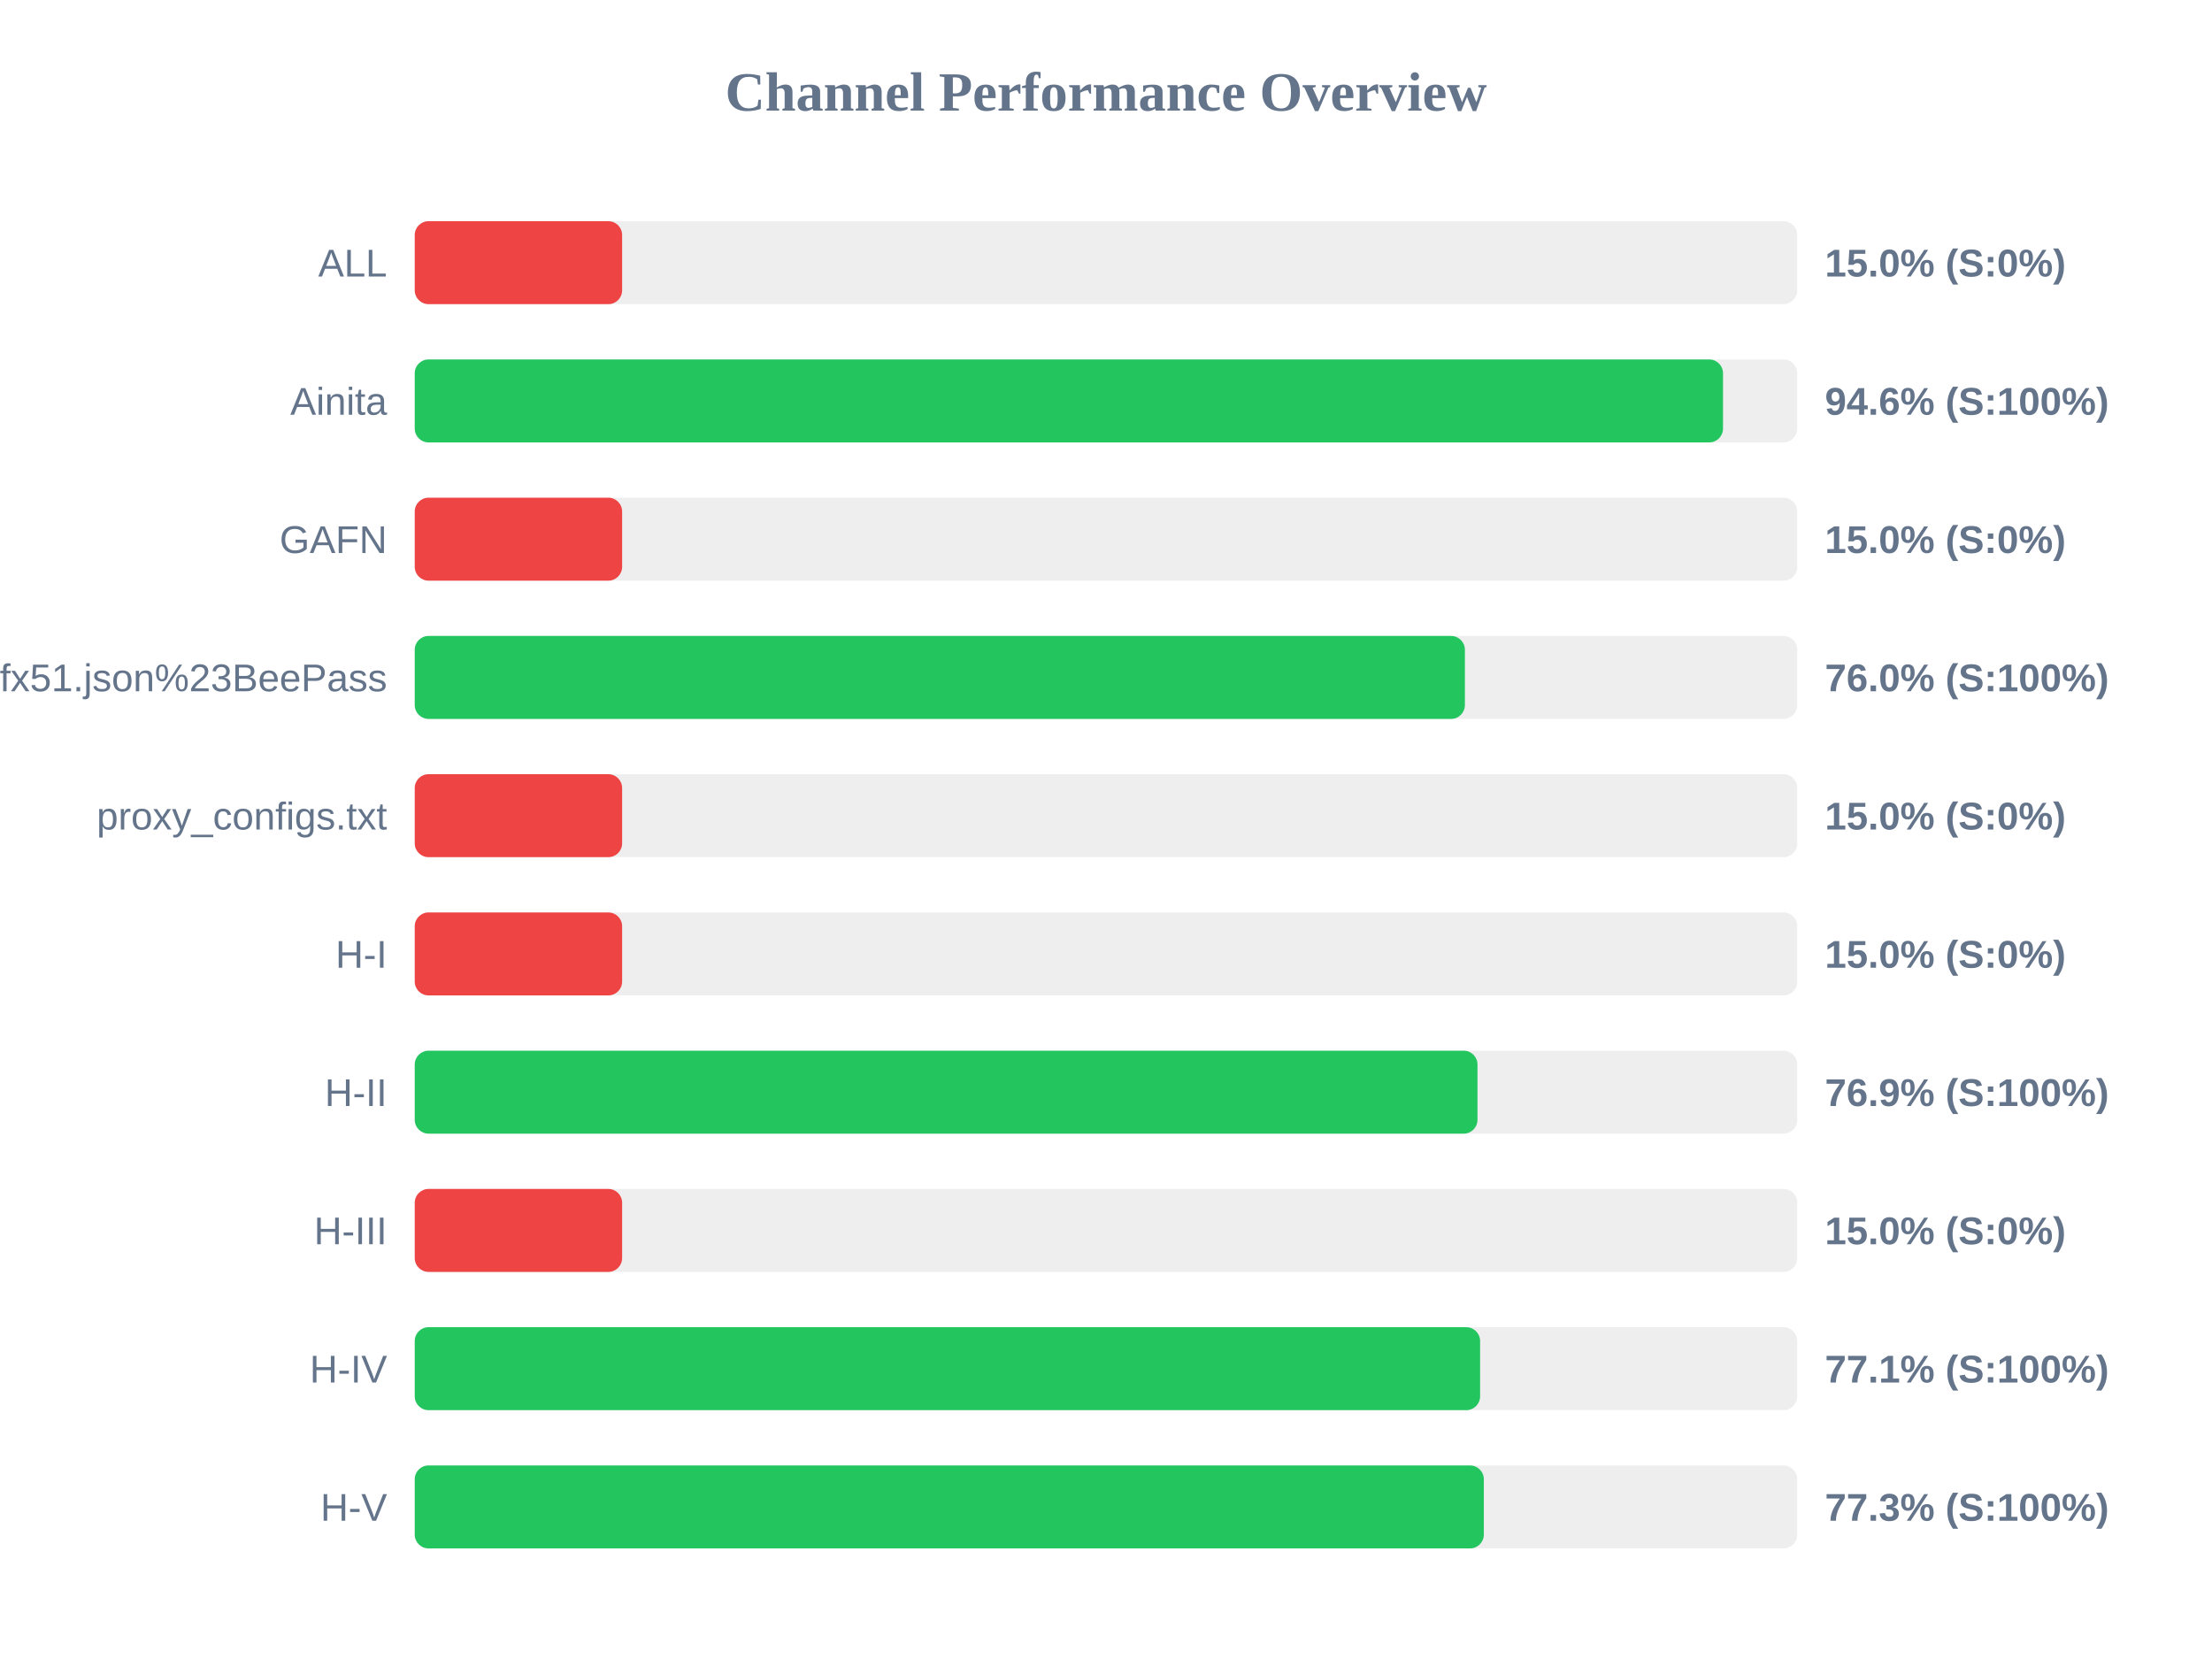
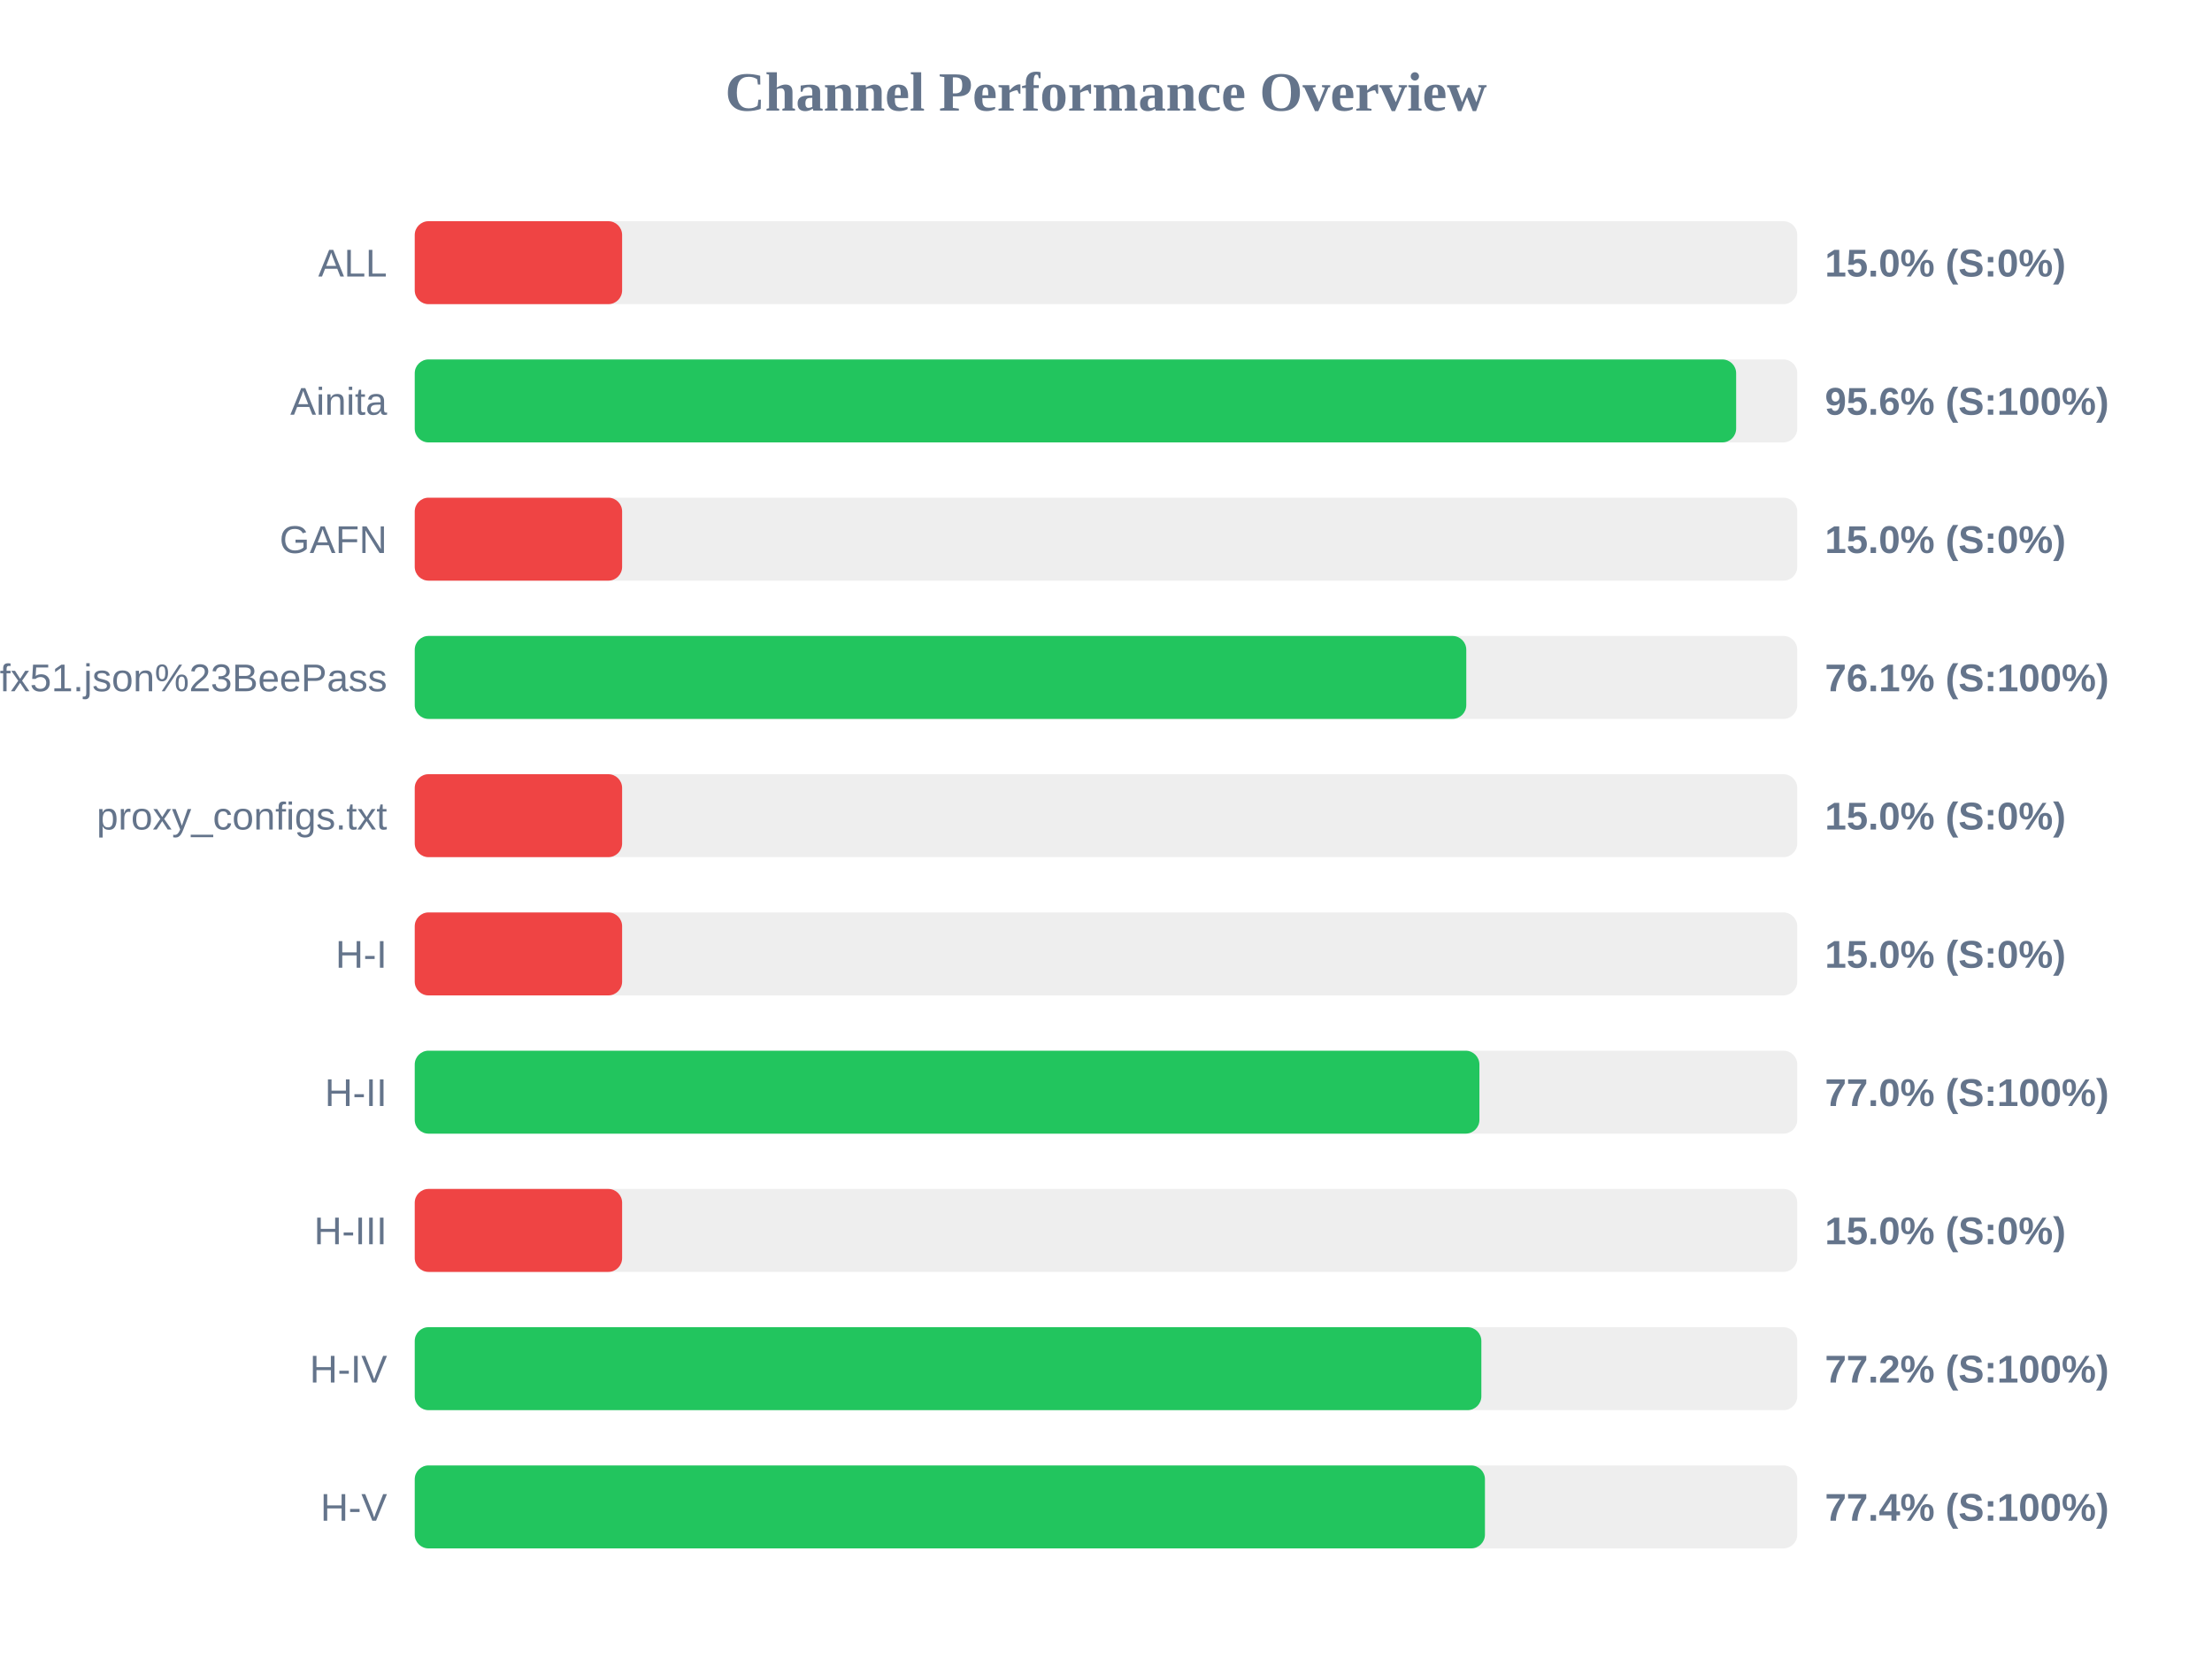
<svg xmlns="http://www.w3.org/2000/svg" width="800" height="600" version="1.1">
  <style>
        .row { font: 14px Arial; fill: #64748b; }
        .score { font: bold 14px Arial; fill: #64748b; }
    </style>
  <text x="400" y="40" text-anchor="middle" font-size="20px" font-weight="bold" fill="#64748b">Channel Performance Overview</text>
  <rect x="150" y="80" width="500" height="30" fill="#eee" rx="5" />
  <rect x="150" y="80" width="75.0" height="30" fill="#ef4444" rx="5" />
  <text x="140" y="100" text-anchor="end" class="row">ALL</text>
  <text x="660" y="100" text-anchor="start" class="score">15.0% (S:0%)</text>
  <rect x="150" y="130" width="500" height="30" fill="#eee" rx="5" />
-   <rect x="150" y="130" width="473.15" height="30" fill="#22c55e" rx="5" />
+   <rect x="150" y="130" width="477.9" height="30" fill="#22c55e" rx="5" />
  <text x="140" y="150" text-anchor="end" class="row">Ainita</text>
-   <text x="660" y="150" text-anchor="start" class="score">94.6% (S:100%)</text>
+   <text x="660" y="150" text-anchor="start" class="score">95.6% (S:100%)</text>
  <rect x="150" y="180" width="500" height="30" fill="#eee" rx="5" />
  <rect x="150" y="180" width="75.0" height="30" fill="#ef4444" rx="5" />
  <text x="140" y="200" text-anchor="end" class="row">GAFN</text>
  <text x="660" y="200" text-anchor="start" class="score">15.0% (S:0%)</text>
  <rect x="150" y="230" width="500" height="30" fill="#eee" rx="5" />
-   <rect x="150" y="230" width="379.8" height="30" fill="#22c55e" rx="5" />
+   <rect x="150" y="230" width="380.3" height="30" fill="#22c55e" rx="5" />
  <text x="140" y="250" text-anchor="end" class="row">sub?s=ssconf%3A%2F%2Fs3.amazonaws.com%2Fbeedynconprd%2Fzf38bv6oxi1nv3wfkpmxyfl8yj5fargza3foantoalu16vznl0ckxx7bgf1ufx51.json%23BeePass</text>
-   <text x="660" y="250" text-anchor="start" class="score">76.0% (S:100%)</text>
+   <text x="660" y="250" text-anchor="start" class="score">76.1% (S:100%)</text>
  <rect x="150" y="280" width="500" height="30" fill="#eee" rx="5" />
  <rect x="150" y="280" width="75.0" height="30" fill="#ef4444" rx="5" />
  <text x="140" y="300" text-anchor="end" class="row">proxy_configs.txt</text>
  <text x="660" y="300" text-anchor="start" class="score">15.0% (S:0%)</text>
  <rect x="150" y="330" width="500" height="30" fill="#eee" rx="5" />
  <rect x="150" y="330" width="75.0" height="30" fill="#ef4444" rx="5" />
  <text x="140" y="350" text-anchor="end" class="row">H-I</text>
  <text x="660" y="350" text-anchor="start" class="score">15.0% (S:0%)</text>
  <rect x="150" y="380" width="500" height="30" fill="#eee" rx="5" />
-   <rect x="150" y="380" width="384.35" height="30" fill="#22c55e" rx="5" />
+   <rect x="150" y="380" width="385.05" height="30" fill="#22c55e" rx="5" />
  <text x="140" y="400" text-anchor="end" class="row">H-II</text>
-   <text x="660" y="400" text-anchor="start" class="score">76.9% (S:100%)</text>
+   <text x="660" y="400" text-anchor="start" class="score">77.0% (S:100%)</text>
  <rect x="150" y="430" width="500" height="30" fill="#eee" rx="5" />
  <rect x="150" y="430" width="75.0" height="30" fill="#ef4444" rx="5" />
  <text x="140" y="450" text-anchor="end" class="row">H-III</text>
  <text x="660" y="450" text-anchor="start" class="score">15.0% (S:0%)</text>
  <rect x="150" y="480" width="500" height="30" fill="#eee" rx="5" />
-   <rect x="150" y="480" width="385.3" height="30" fill="#22c55e" rx="5" />
+   <rect x="150" y="480" width="385.75" height="30" fill="#22c55e" rx="5" />
  <text x="140" y="500" text-anchor="end" class="row">H-IV</text>
-   <text x="660" y="500" text-anchor="start" class="score">77.1% (S:100%)</text>
+   <text x="660" y="500" text-anchor="start" class="score">77.2% (S:100%)</text>
  <rect x="150" y="530" width="500" height="30" fill="#eee" rx="5" />
-   <rect x="150" y="530" width="386.65" height="30" fill="#22c55e" rx="5" />
+   <rect x="150" y="530" width="387.05" height="30" fill="#22c55e" rx="5" />
  <text x="140" y="550" text-anchor="end" class="row">H-V</text>
-   <text x="660" y="550" text-anchor="start" class="score">77.3% (S:100%)</text>
+   <text x="660" y="550" text-anchor="start" class="score">77.4% (S:100%)</text>
</svg>
